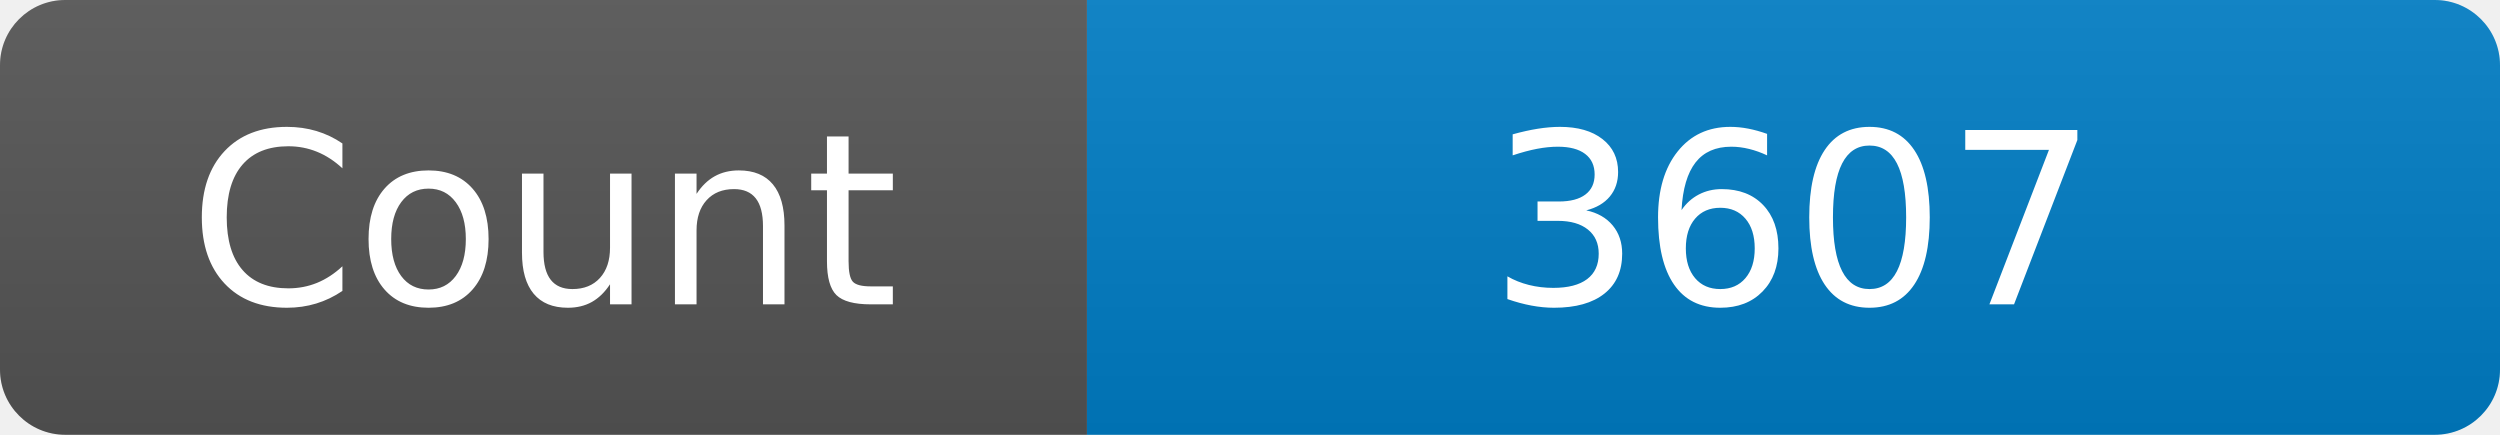
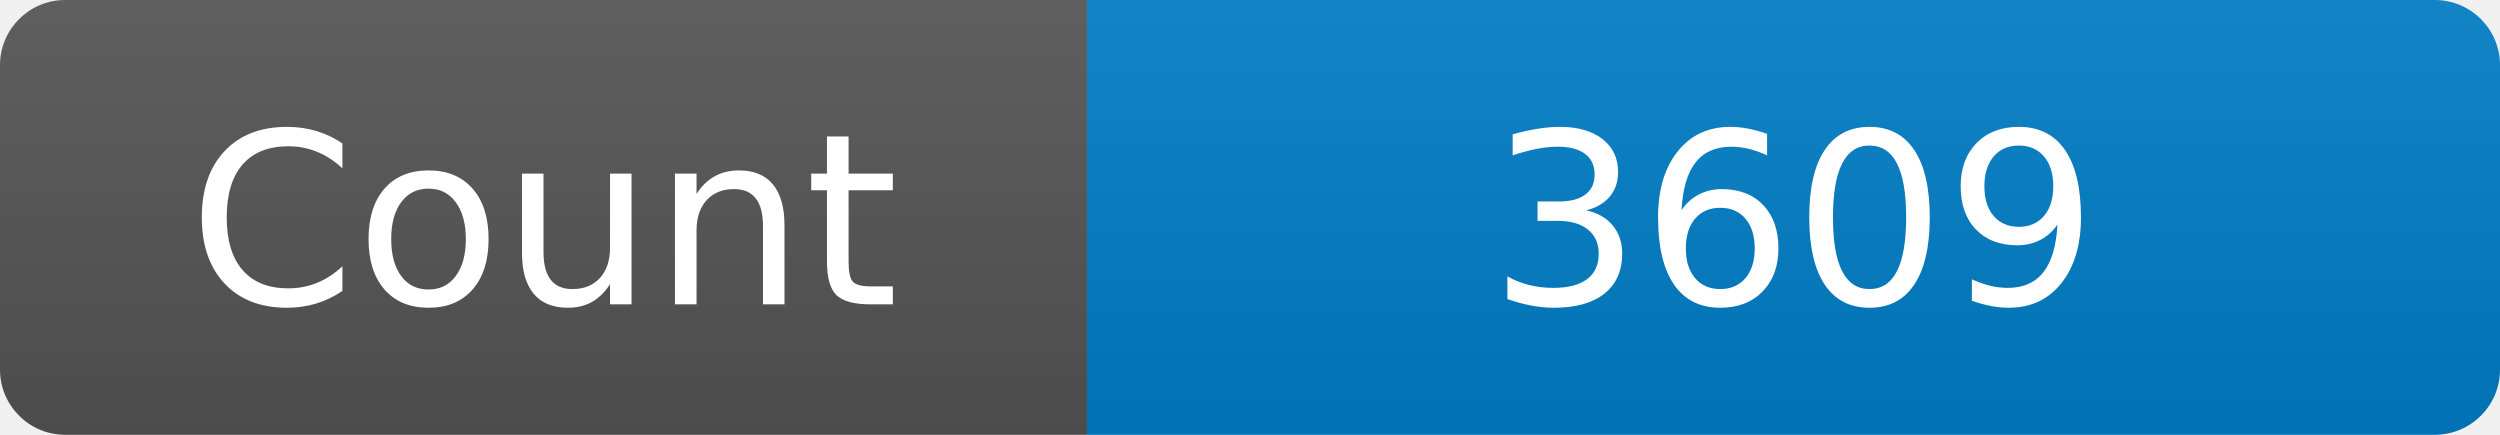
<svg xmlns="http://www.w3.org/2000/svg" width="115" height="20" role="img" aria-label="Maintained?: yes">
  <linearGradient id="s" x2="0" y2="100%">
    <stop offset="0" stop-color="#bbb" stop-opacity=".1" />
    <stop offset="1" stop-opacity=".1" />
  </linearGradient>
  <clipPath id="r">
    <rect width="115" height="20" rx="3" fill="#fff" />
  </clipPath>
  <g clip-path="url(#r)">
    <rect width="50" height="20" fill="#555" />
    <rect x="50" width="160" height="20" fill="#007ec6" />
    <rect width="115" height="20" fill="url(#s)" />
  </g>
  <g fill="#fff" text-anchor="middle" font-family="Verdana,Geneva,DejaVu Sans,sans-serif" font-size="110">
    <text x="250" y="140" transform="scale(.1)" fill="#fff">Count</text>
-     <text x="825" y="140" transform="scale(.1)" fill="#fff">3607</text>
+     <text x="825" y="140" transform="scale(.1)" fill="#fff">3609</text>
  </g>
</svg>
